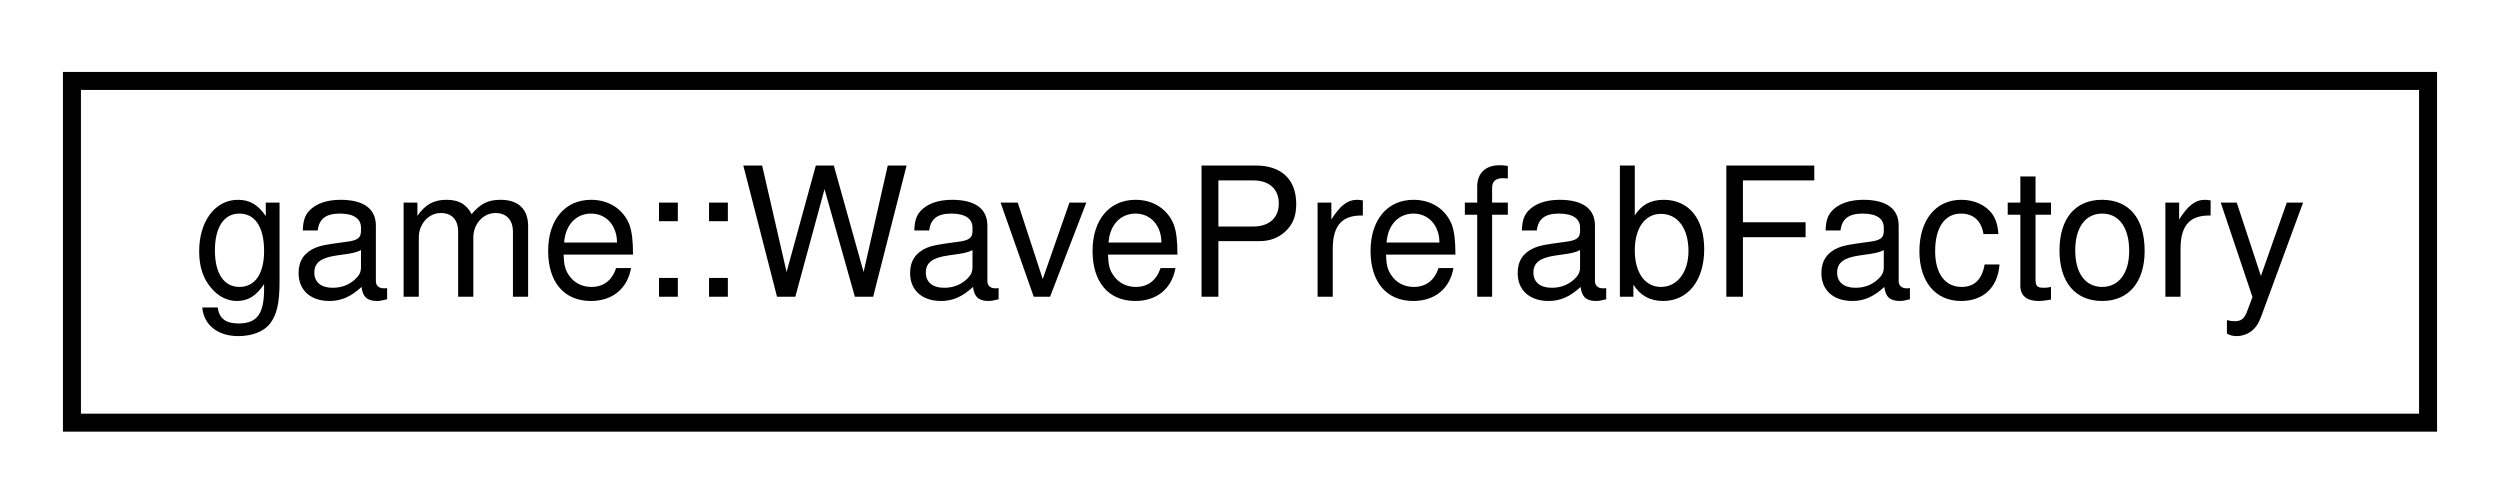
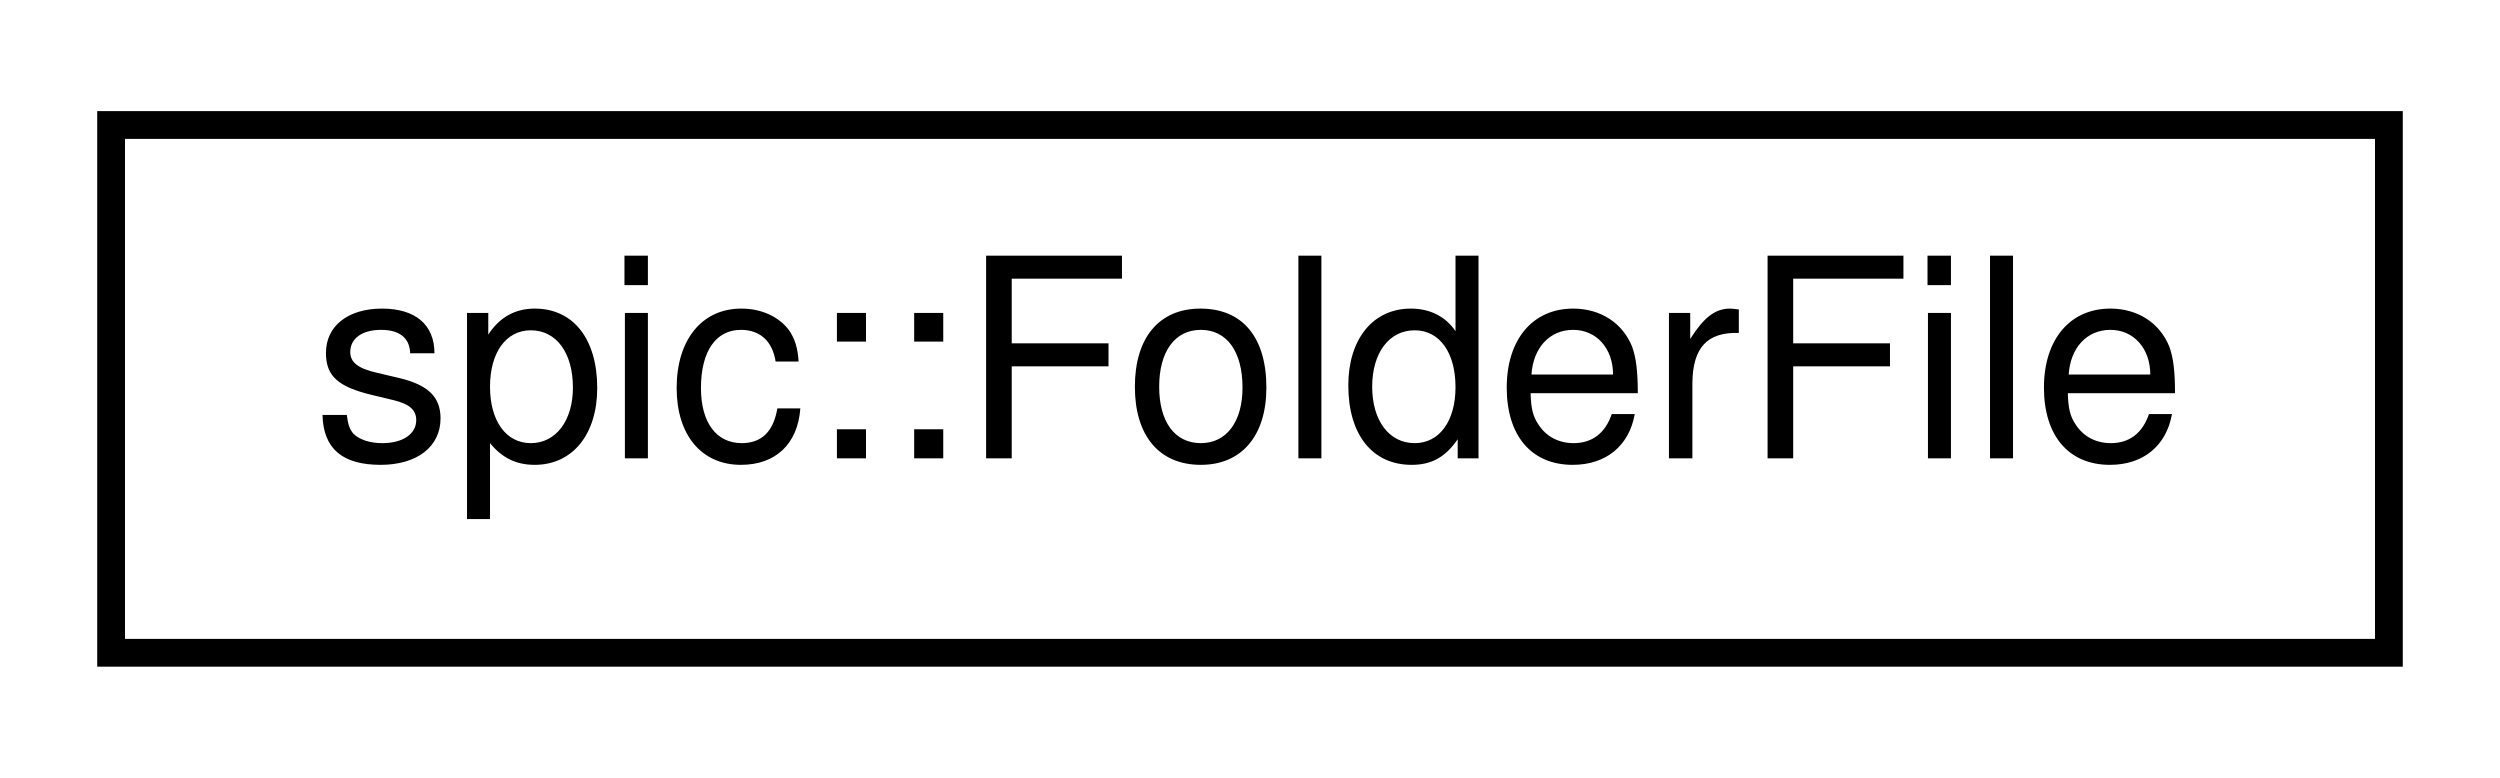
- <svg xmlns="http://www.w3.org/2000/svg" xmlns:xlink="http://www.w3.org/1999/xlink" width="139pt" height="28pt" viewBox="0.00 0.00 139.00 28.00">
+ <svg xmlns="http://www.w3.org/2000/svg" xmlns:xlink="http://www.w3.org/1999/xlink" width="90pt" height="28pt" viewBox="0.00 0.00 90.00 28.00">
  <g id="graph0" class="graph" transform="scale(1 1) rotate(0) translate(4 24)">
    <g id="node1" class="node">
      <g id="a_node1">
-         <a xlink:href="classgame_1_1WavePrefabFactory.html" target="_top" xlink:title="Factory for waves.">
-           <polygon fill="none" stroke="black" points="0,-0.5 0,-19.5 131,-19.5 131,-0.5 0,-0.5" />
-           <text text-anchor="middle" x="65.5" y="-7.5" font-family="Helvetica,sans-Serif" font-size="10.00">game::WavePrefabFactory</text>
+         <a xlink:href="structspic_1_1FolderFile.html" target="_top" xlink:title="A models for storing file information.">
+           <polygon fill="none" stroke="black" points="0,-0.5 0,-19.5 82,-19.5 82,-0.5 0,-0.5" />
+           <text text-anchor="middle" x="41" y="-7.5" font-family="Helvetica,sans-Serif" font-size="10.00">spic::FolderFile</text>
        </a>
      </g>
    </g>
  </g>
</svg>
